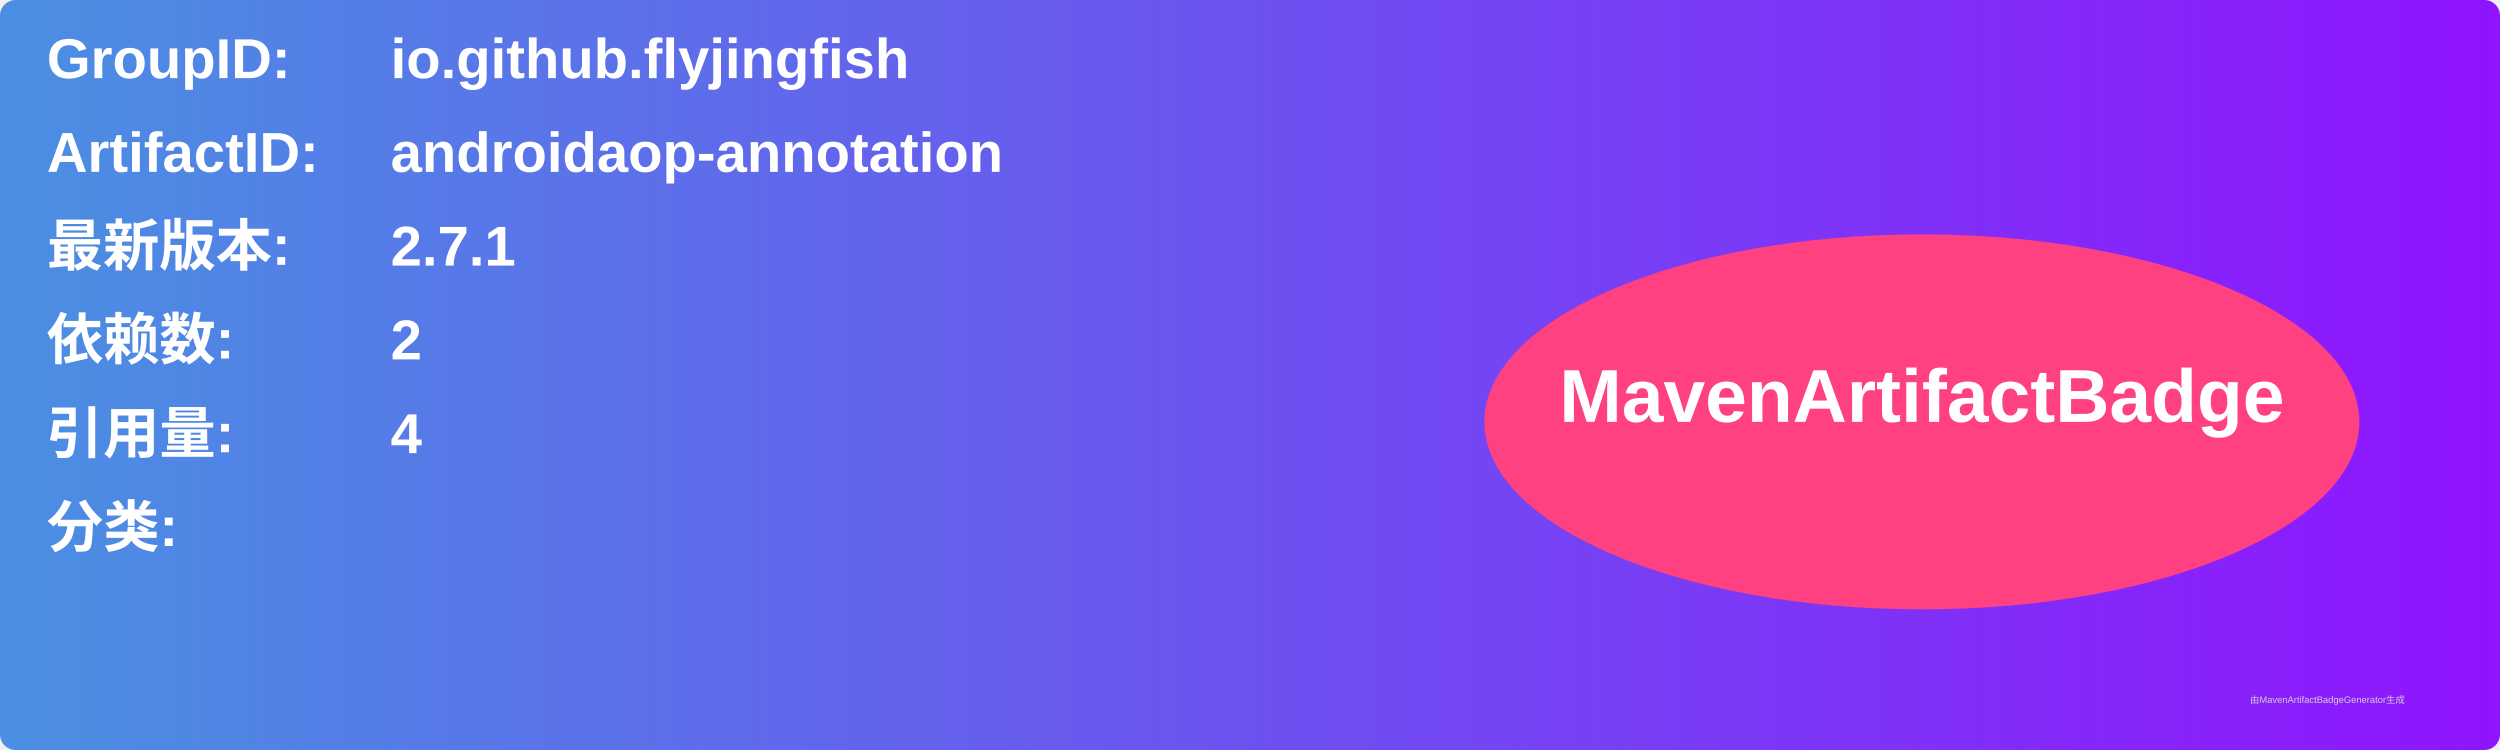
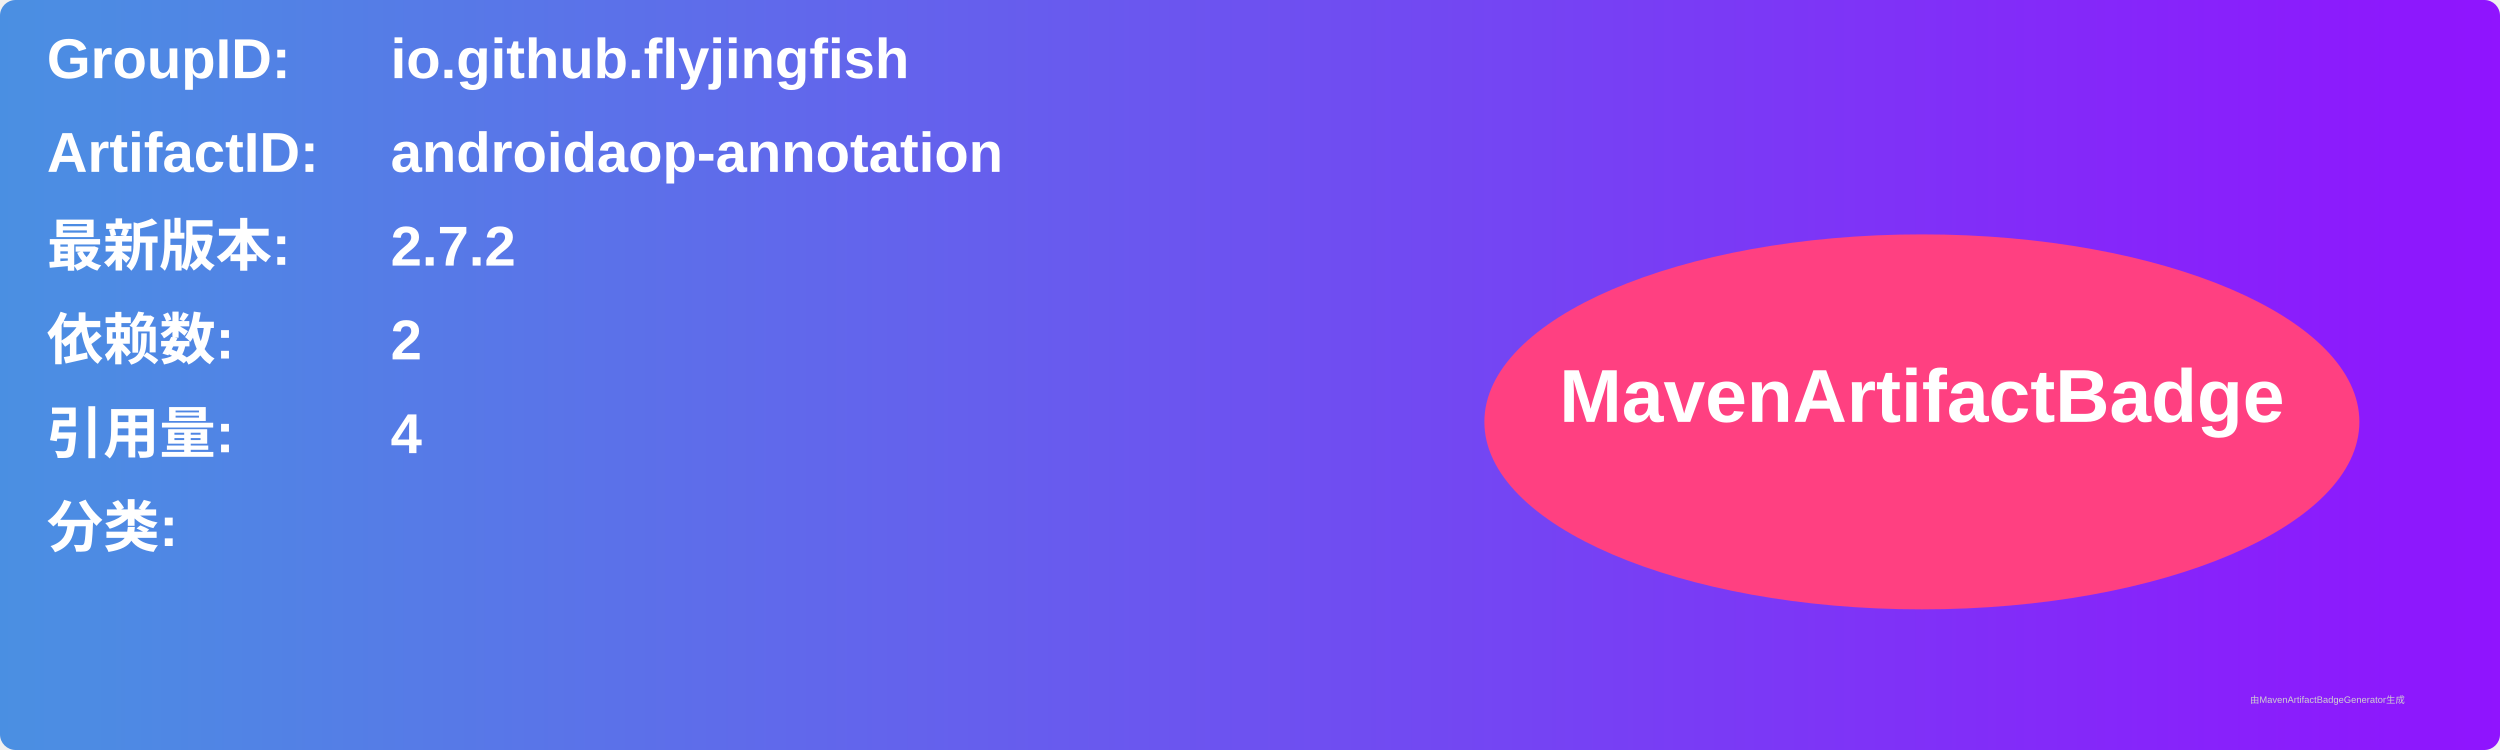
<svg xmlns="http://www.w3.org/2000/svg" width="800" height="240" viewBox="0 0 800 240">
  <linearGradient id="grad" x1="0%" y1="0%" x2="100%" y2="0%">
    <stop offset="0%" stop-color="#4a90e2" />
    <stop offset="100%" stop-color="#9013fe" />
  </linearGradient>
  <rect width="100%" height="100%" rx="5" ry="5" fill="url(#grad)" />
  <g transform="translate(15, 15)">
    <text x="0" y="10" font-family="Arial" font-size="18" fill="white" font-weight="bold" width="260">GroupID:</text>
    <text x="110" y="10" font-family="Arial" font-size="18" fill="white" font-weight="bold" width="460">io.github.flyjingfish</text>
    <text x="0" y="40" font-family="Arial" font-size="18" fill="white" font-weight="bold" width="260">ArtifactID:</text>
    <text x="110" y="40" font-family="Arial" font-size="18" fill="white" font-weight="bold" width="460">androidaop-annotation</text>
    <text x="0" y="70" font-family="Arial" font-size="18" fill="white" font-weight="bold">最新版本:</text>
    <text x="110" y="70" font-family="Arial" font-size="18" fill="white" font-weight="bold">
-       <tspan font-weight="bold">2.7.1</tspan>
+       <tspan font-weight="bold">2.7.2</tspan>
    </text>
    <text x="0" y="100" font-family="Arial" font-size="18" fill="white" font-weight="bold">依赖数: </text>
    <text x="110" y="100" font-family="Arial" font-size="18" fill="white">
      <tspan font-weight="bold">2</tspan>
    </text>
    <text x="0" y="130" font-family="Arial" font-size="18" fill="white" font-weight="bold">引用量: </text>
    <text x="110" y="130" font-family="Arial" font-size="18" fill="white">
      <tspan font-weight="bold">4</tspan>
    </text>
    <text x="0" y="160" font-family="Arial" font-size="18" fill="white" font-weight="bold">分类:</text>
    <text x="10" y="190" font-family="Arial" font-size="10" fill="white">
      <tspan font-weight="bold" />
    </text>
    <ellipse cx="600" cy="120" rx="140" ry="60" fill="#ff4081" />
    <text x="600" y="120" text-anchor="middle" font-family="Arial" font-size="24" fill="white" font-weight="bold">MavenArtifactBadge</text>
  </g>
  <text x="720" y="225" font-family="Arial" font-size="3" fill="#d0d0d0">由MavenArtifactBadgeGenerator生成</text>
</svg>
